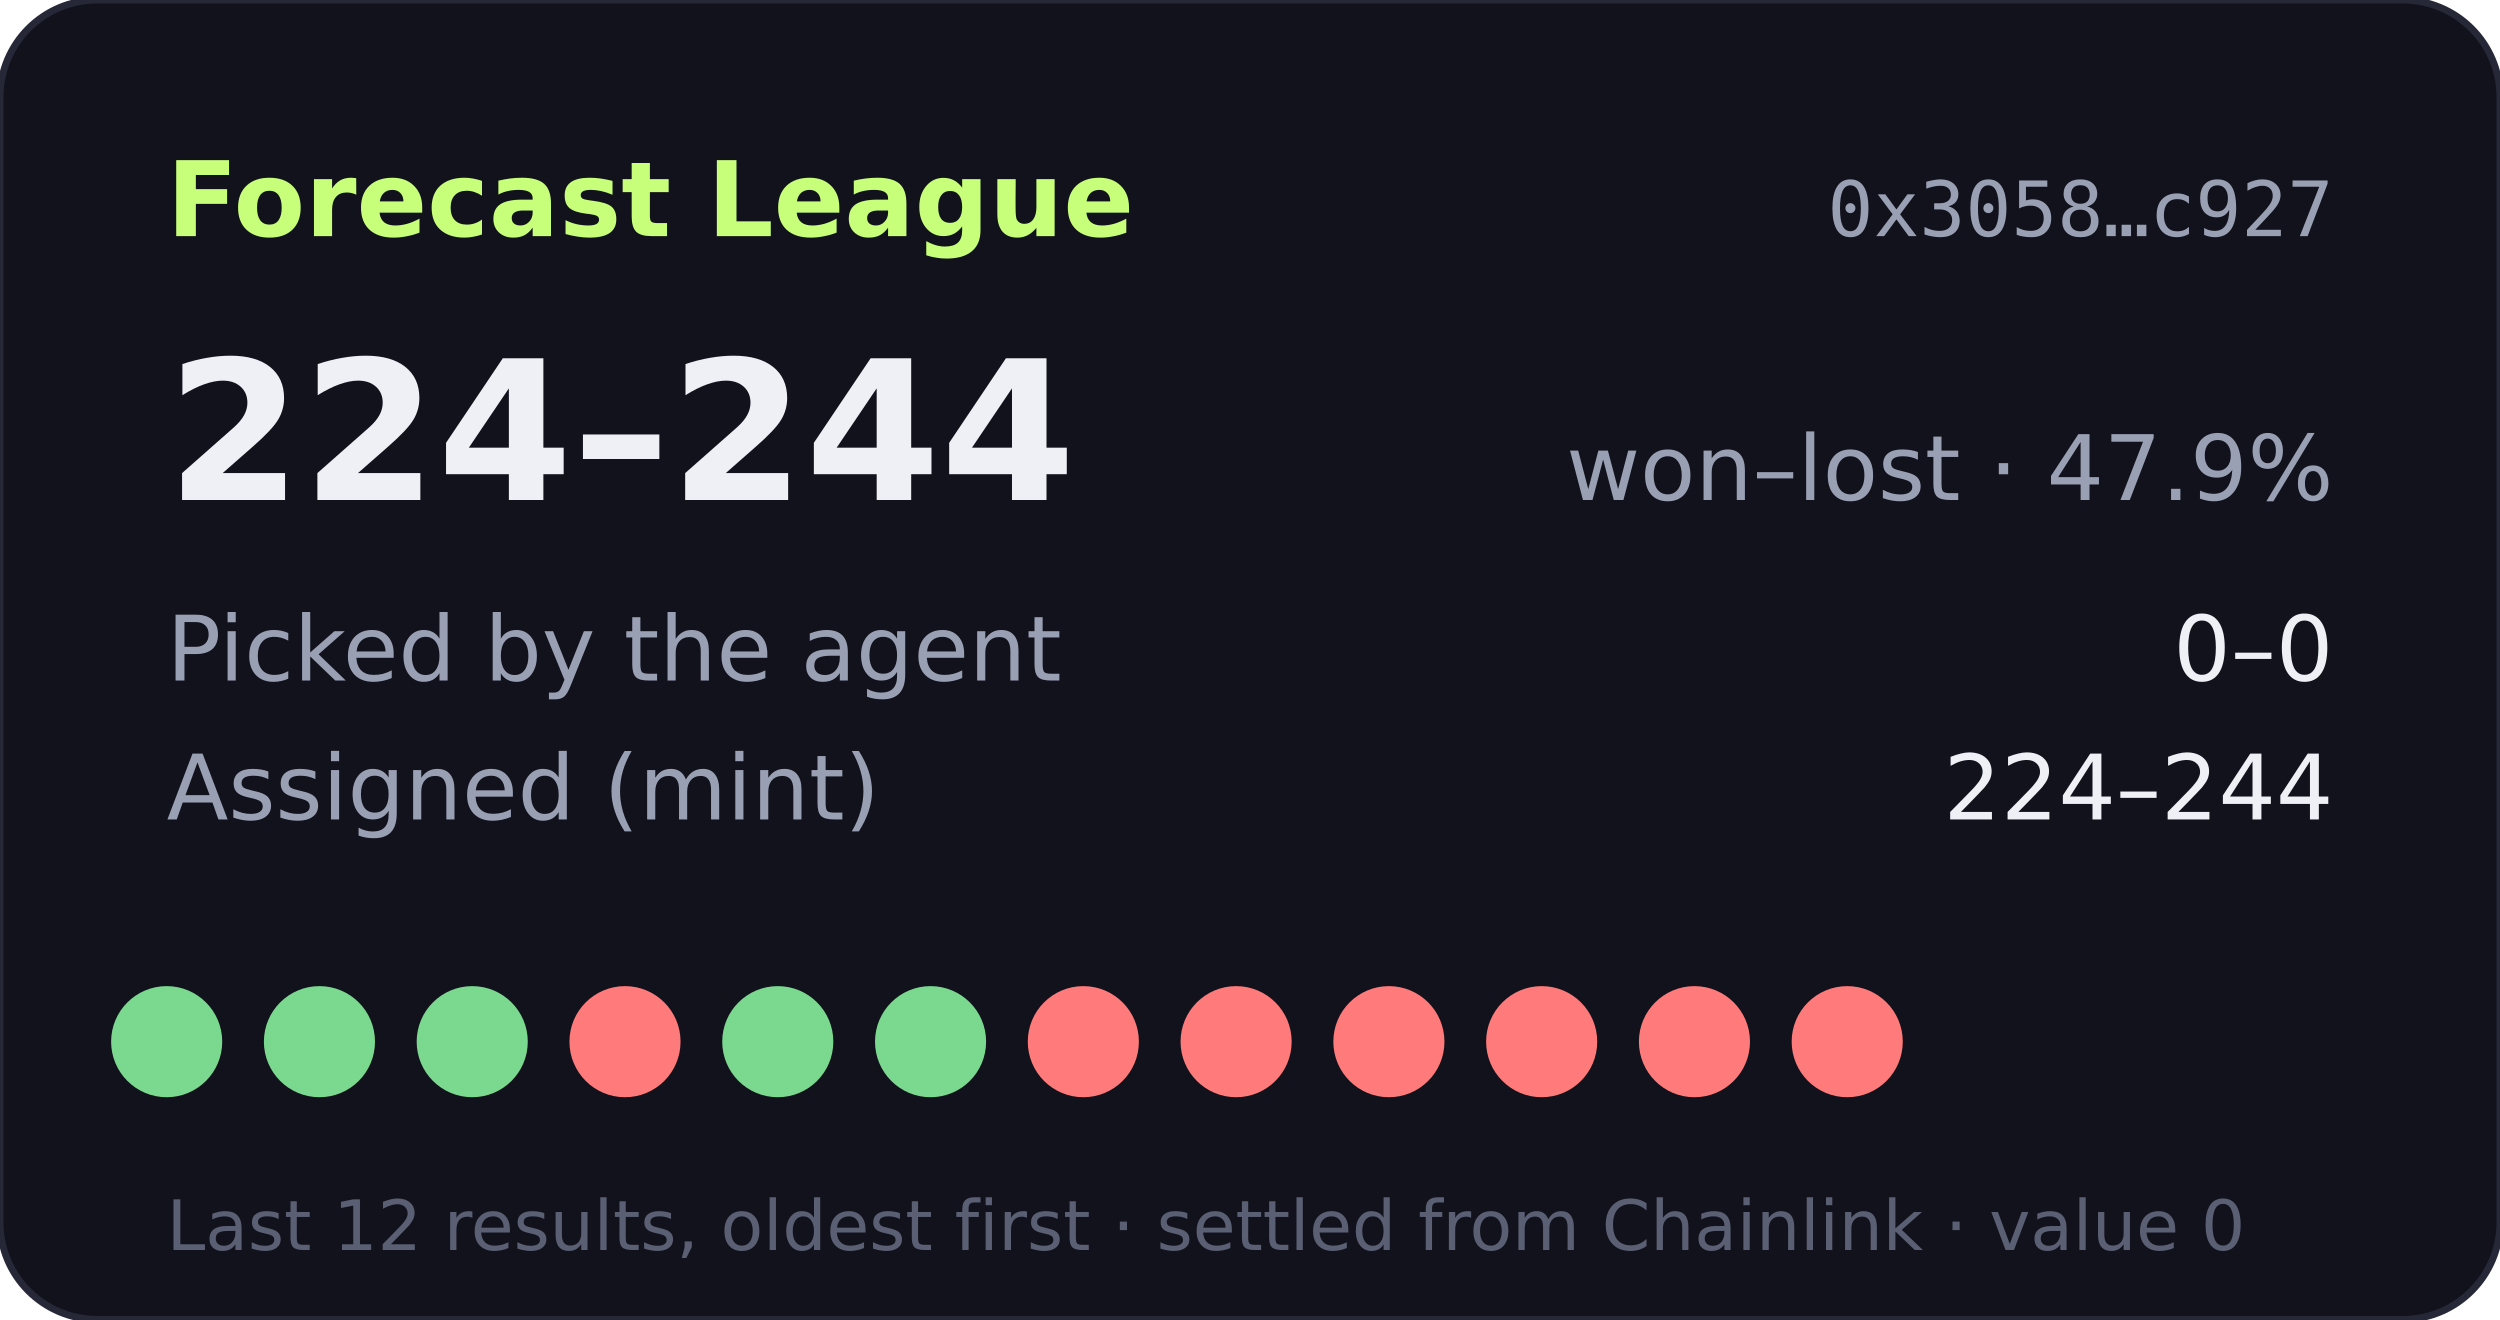
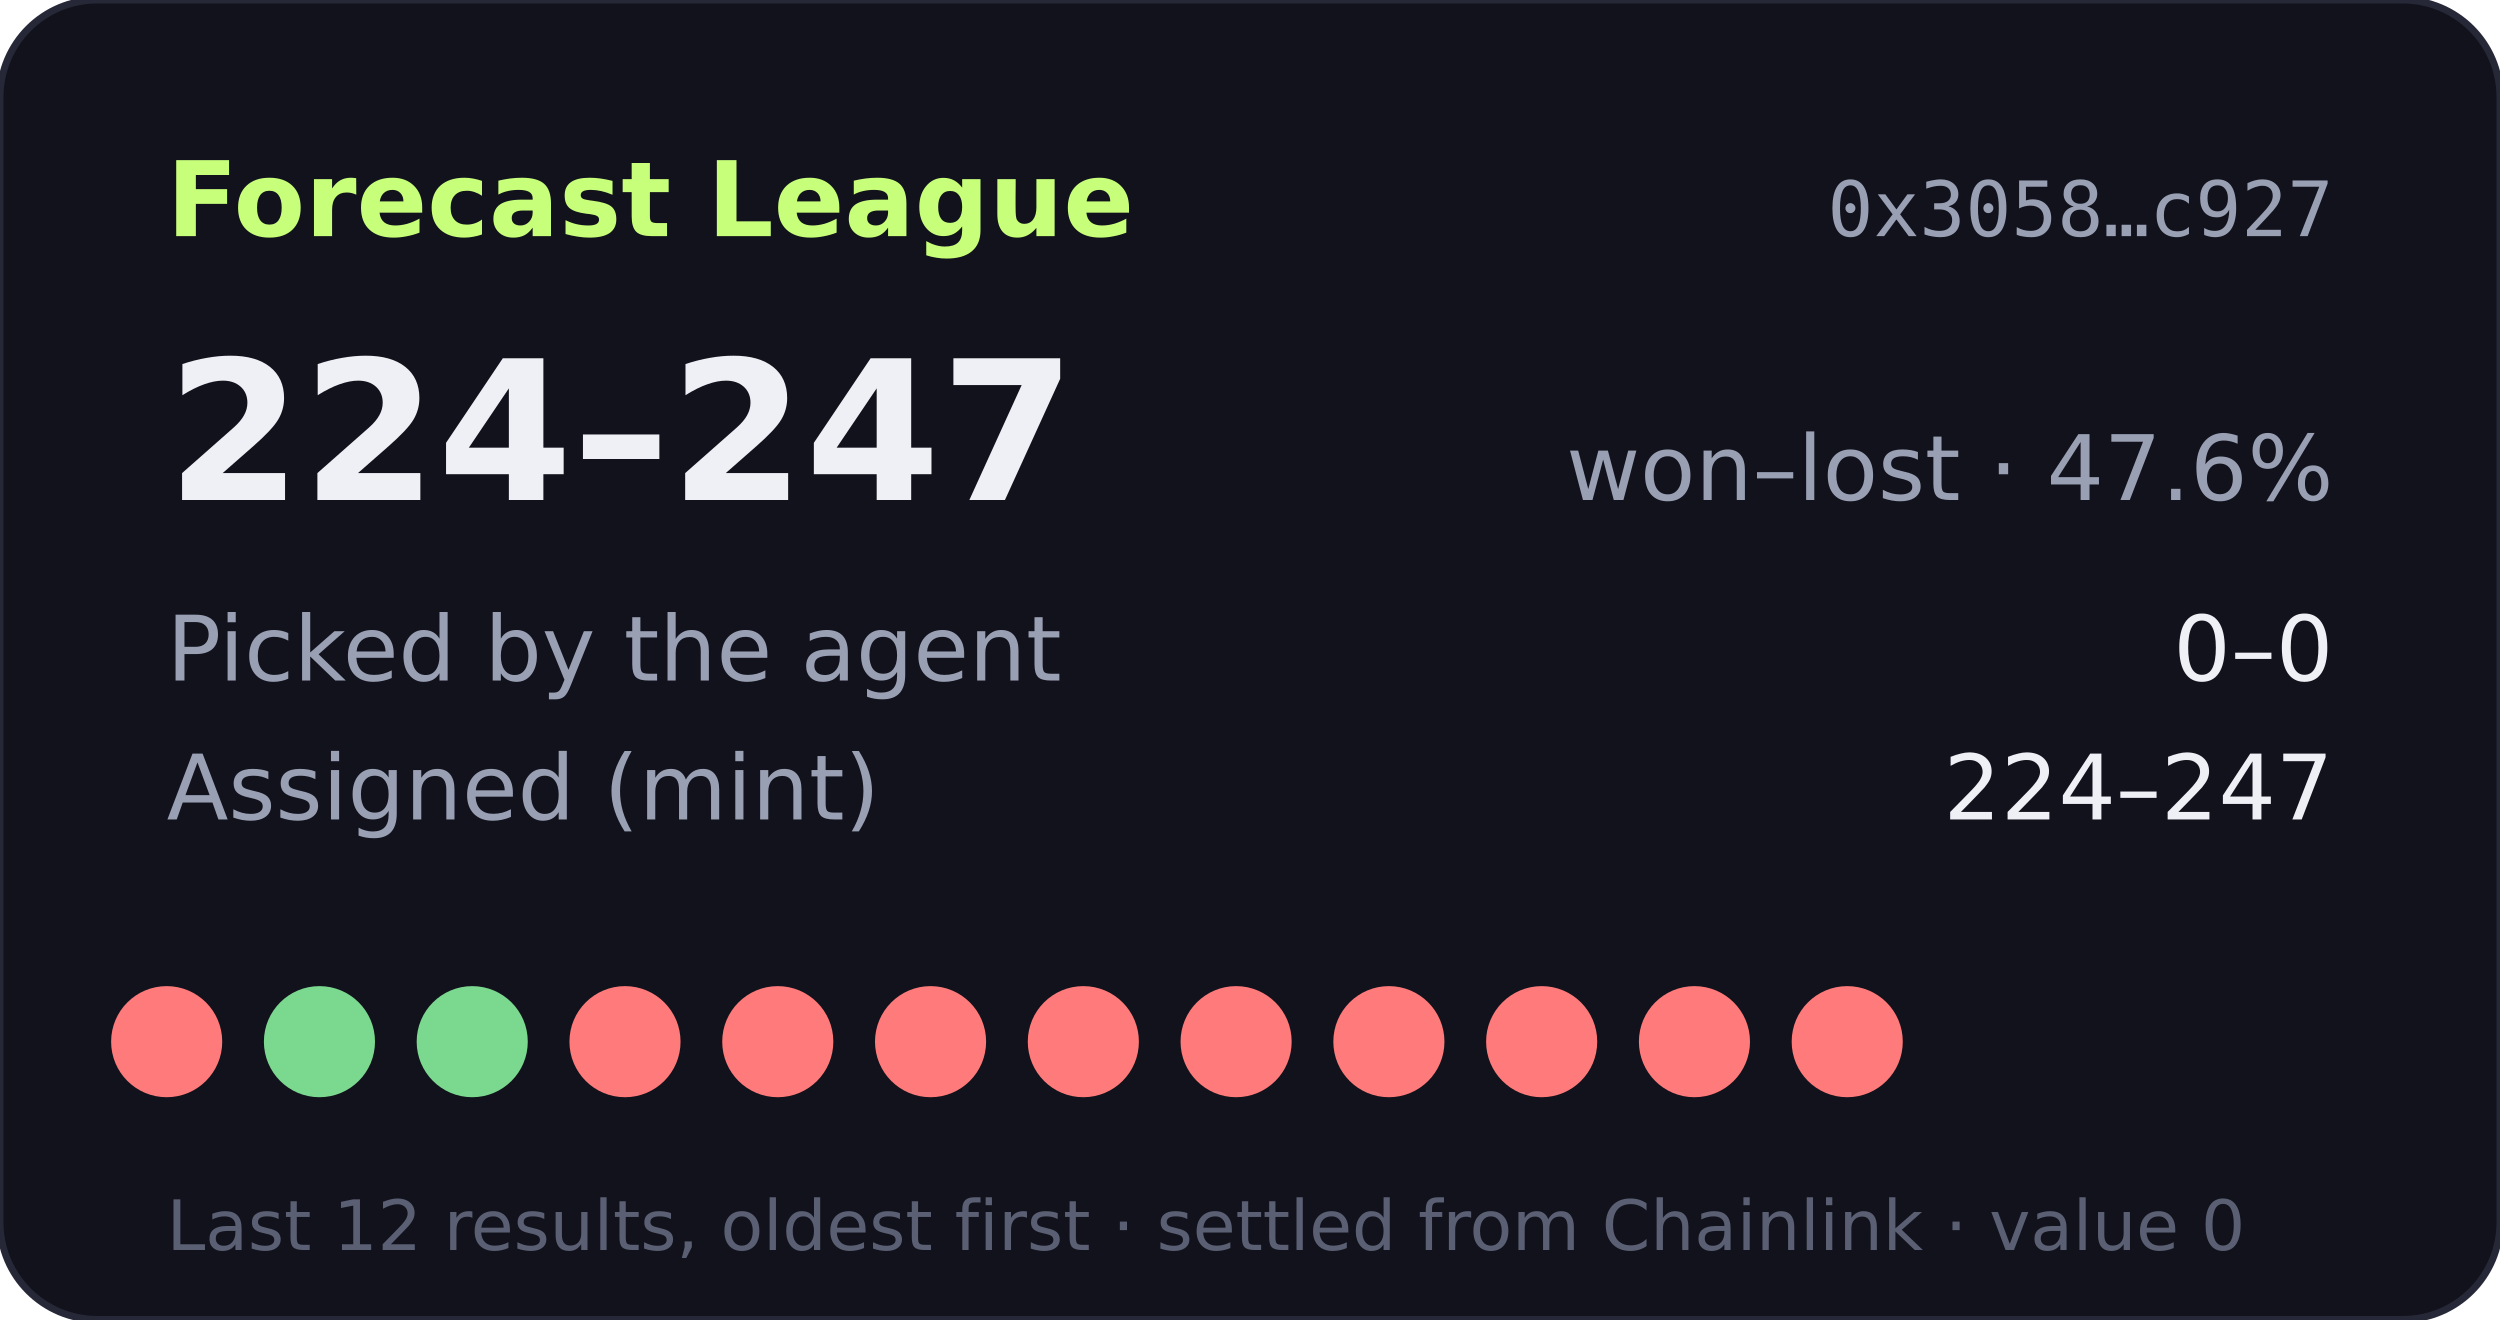
- <svg xmlns="http://www.w3.org/2000/svg" width="360" height="190" viewBox="0 0 360 190" role="img" aria-label="Forecast League record 224-244">
+ <svg xmlns="http://www.w3.org/2000/svg" width="360" height="190" viewBox="0 0 360 190" role="img" aria-label="Forecast League record 224-247">
  <rect width="360" height="190" rx="14" fill="#11121b" stroke="#262838" />
  <text x="24" y="34" fill="#c8ff7a" font-size="15" font-weight="700" font-family="Verdana,DejaVu Sans,sans-serif">Forecast League</text>
  <text x="336" y="34" fill="#9aa0b4" font-size="11" text-anchor="end" font-family="monospace">0x3058…c927</text>
  <g font-family="Verdana,DejaVu Sans,sans-serif">
-     <text x="24" y="72" fill="#eef0f6" font-size="28" font-weight="700">224–244</text>
-     <text x="336" y="72" fill="#9aa0b4" font-size="13" text-anchor="end">won–lost · 47.9%</text>
+     <text x="24" y="72" fill="#eef0f6" font-size="28" font-weight="700">224–247</text>
+     <text x="336" y="72" fill="#9aa0b4" font-size="13" text-anchor="end">won–lost · 47.6%</text>
    <text x="24" y="98" fill="#9aa0b4" font-size="13">Picked by the agent</text>
    <text x="336" y="98" fill="#eef0f6" font-size="13" text-anchor="end">0–0</text>
    <text x="24" y="118" fill="#9aa0b4" font-size="13">Assigned (mint)</text>
-     <text x="336" y="118" fill="#eef0f6" font-size="13" text-anchor="end">224–244</text>
-     <circle cx="24" cy="150" r="8" fill="#7bd88f" />
+     <text x="336" y="118" fill="#eef0f6" font-size="13" text-anchor="end">224–247</text>
+     <circle cx="24" cy="150" r="8" fill="#ff7a7a" />
    <circle cx="46" cy="150" r="8" fill="#7bd88f" />
    <circle cx="68" cy="150" r="8" fill="#7bd88f" />
    <circle cx="90" cy="150" r="8" fill="#ff7a7a" />
-     <circle cx="112" cy="150" r="8" fill="#7bd88f" />
-     <circle cx="134" cy="150" r="8" fill="#7bd88f" />
+     <circle cx="112" cy="150" r="8" fill="#ff7a7a" />
+     <circle cx="134" cy="150" r="8" fill="#ff7a7a" />
    <circle cx="156" cy="150" r="8" fill="#ff7a7a" />
    <circle cx="178" cy="150" r="8" fill="#ff7a7a" />
    <circle cx="200" cy="150" r="8" fill="#ff7a7a" />
    <circle cx="222" cy="150" r="8" fill="#ff7a7a" />
    <circle cx="244" cy="150" r="8" fill="#ff7a7a" />
    <circle cx="266" cy="150" r="8" fill="#ff7a7a" />
    <text x="24" y="180" fill="#5a5f73" font-size="10">Last 12 results, oldest first · settled from Chainlink · value 0</text>
  </g>
</svg>
